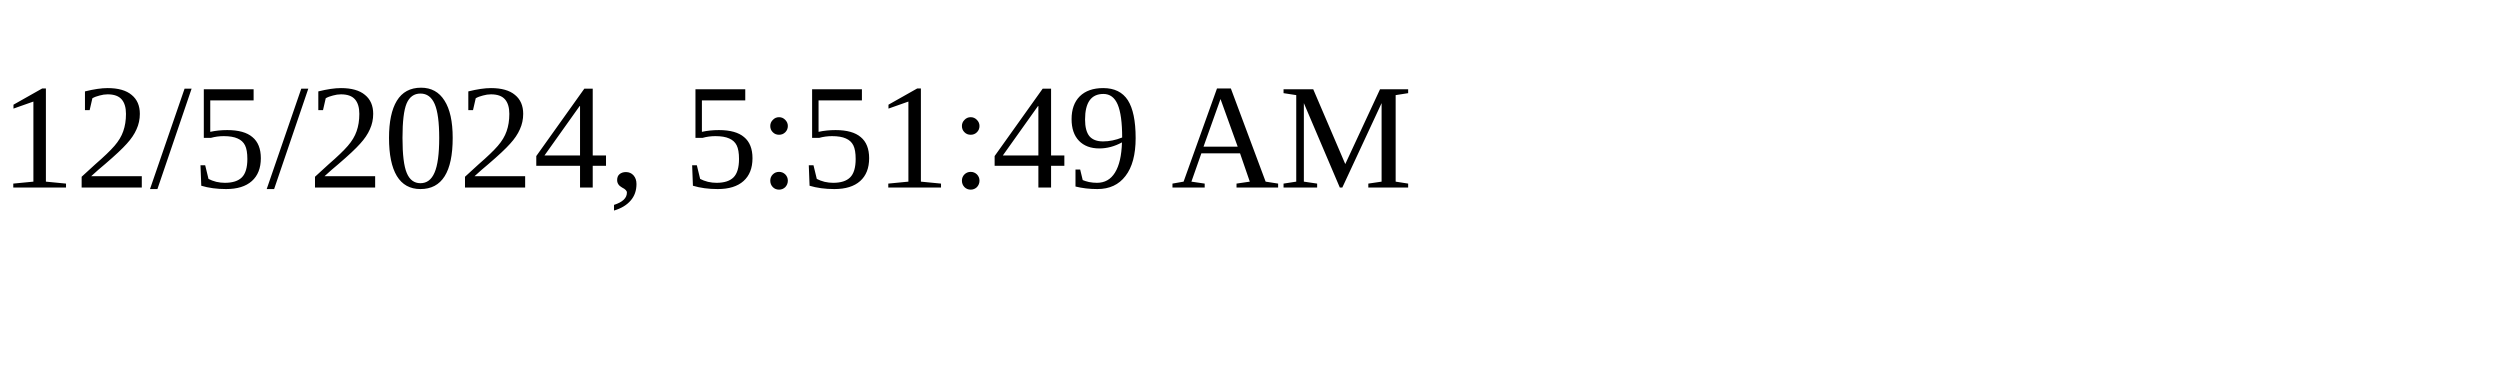
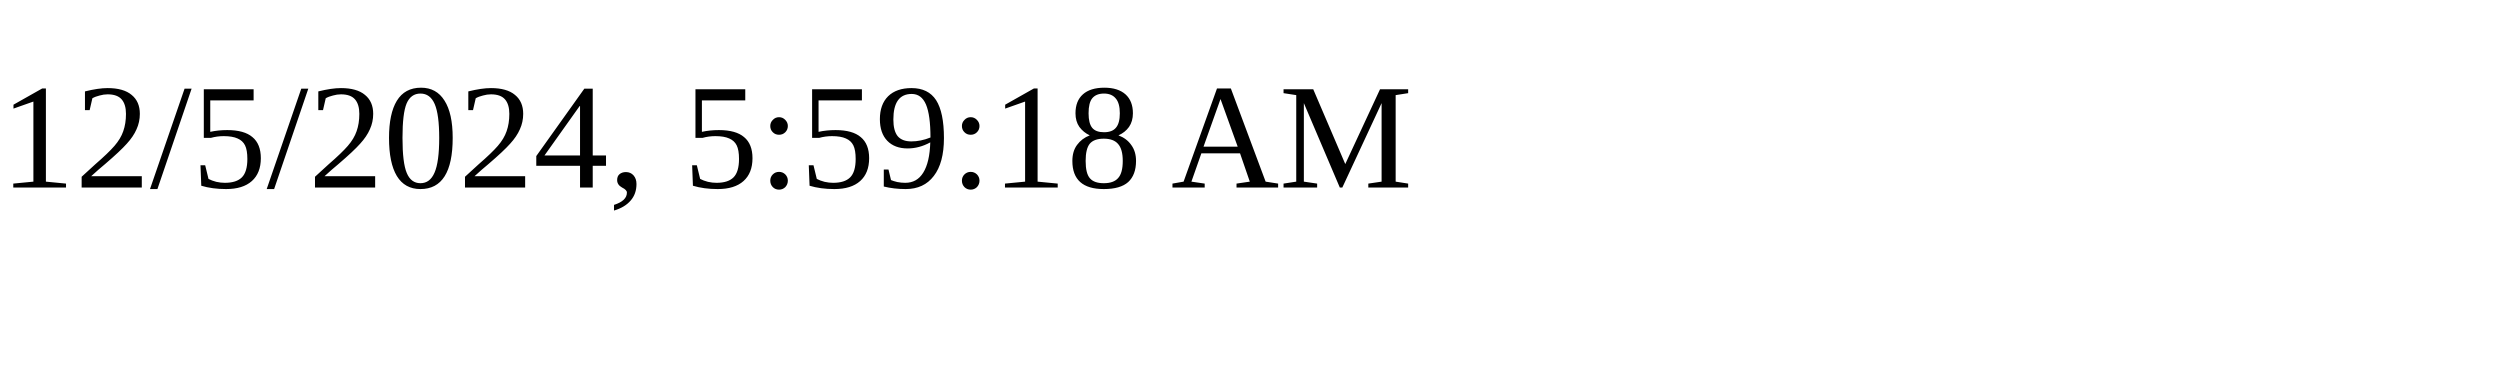
<svg xmlns="http://www.w3.org/2000/svg" height="30" width="200">
-   <text x="0" y="15">12/5/2024, 5:51:49 AM</text>
+   <text x="0" y="15">12/5/2024, 5:59:18 AM</text>
</svg>
